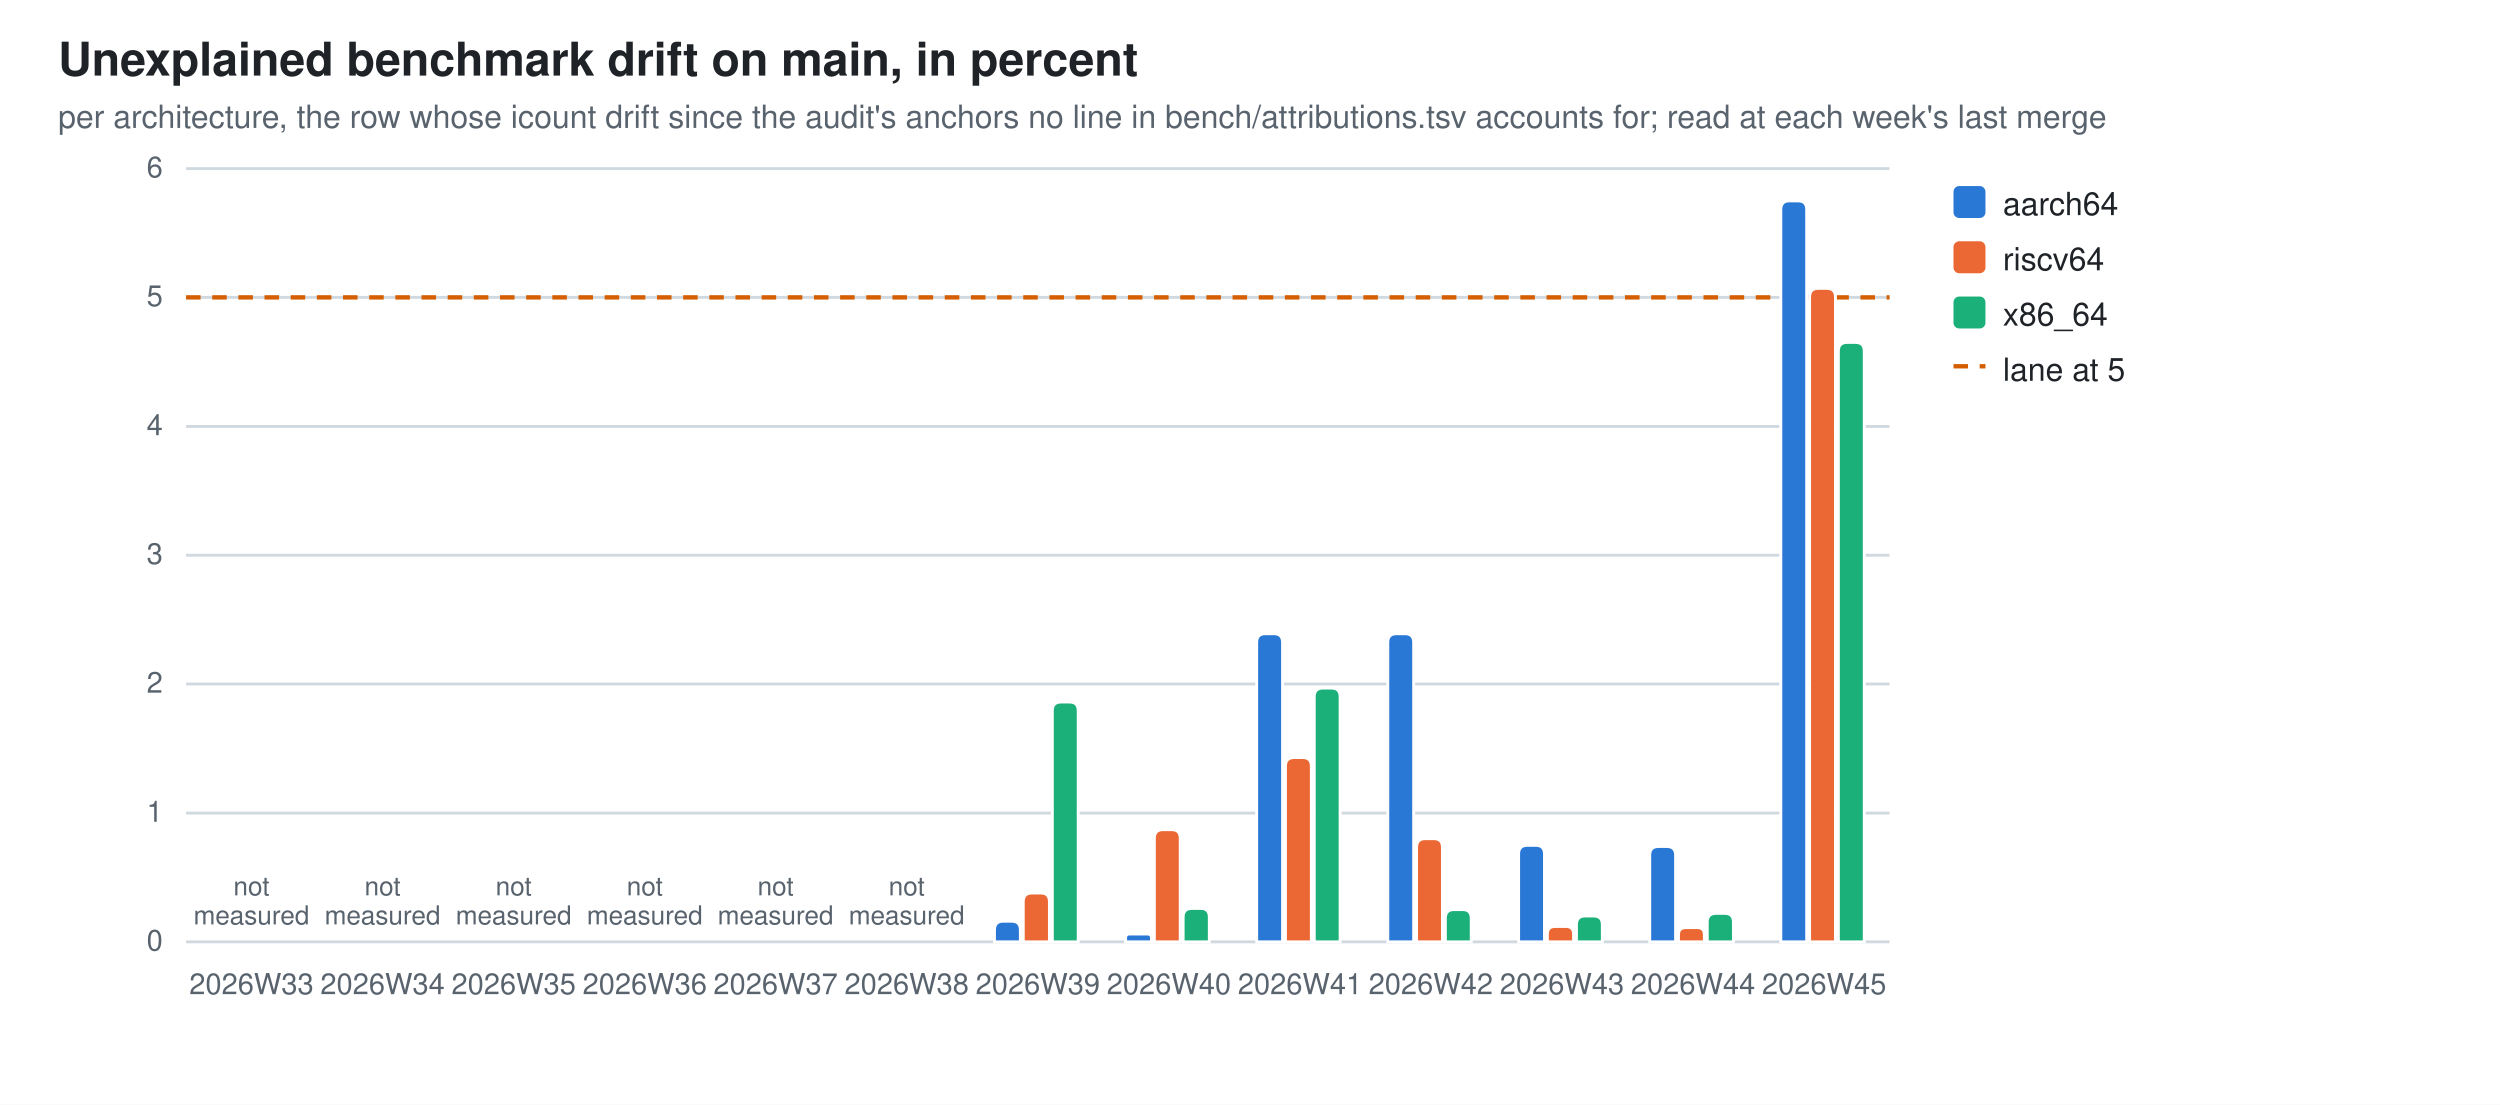
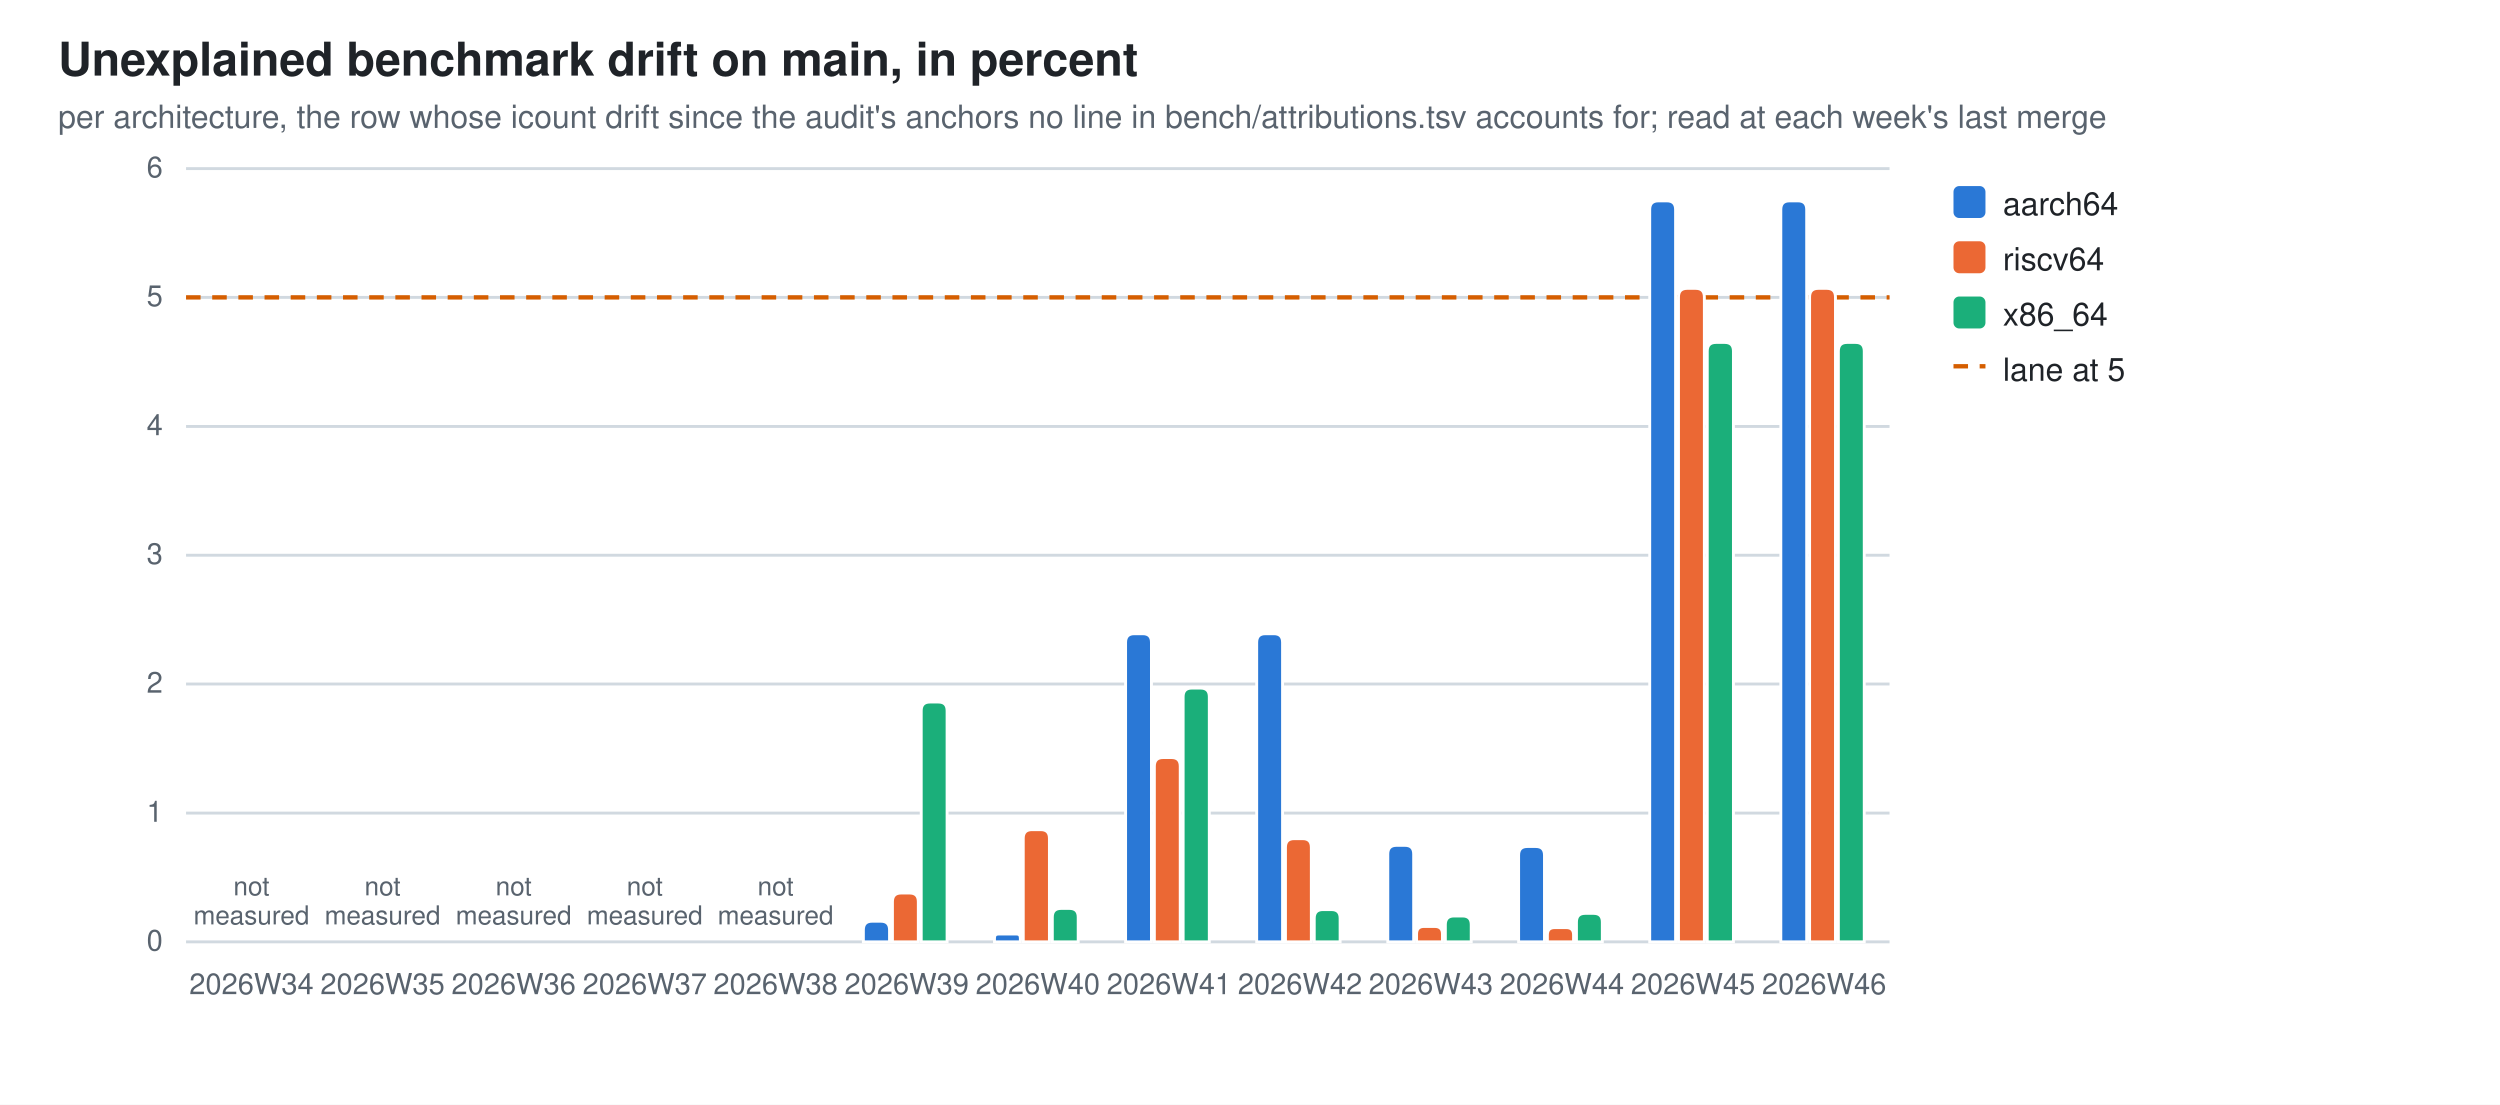
<svg xmlns="http://www.w3.org/2000/svg" width="860" height="380" viewBox="0 0 860 380" role="img" aria-label="Unexplained benchmark drift on main, in percent">
  <style>
  .bg{fill:#ffffff} .fg{fill:#1f2328} .mut{fill:#59636e} .grid{stroke:#d1d9e0}
  .seg{stroke:#ffffff;stroke-width:1}
  .val{paint-order:stroke;stroke:#ffffff;stroke-width:3px;stroke-linejoin:round}
  .s0{fill:#2a78d6}  .s1{fill:#eb6834}  .s2{fill:#1baf7a}
  @media (prefers-color-scheme: dark){
    .bg{fill:#0d1117} .fg{fill:#e6edf3} .mut{fill:#9198a1} .grid{stroke:#30363d}
    .seg{stroke:#0d1117} .val{stroke:#0d1117} .s0{fill:#3987e5} .s1{fill:#d95926} .s2{fill:#199e70}}
  text{font-family:-apple-system,BlinkMacSystemFont,"Segoe UI",Helvetica,Arial,sans-serif}
</style>
  <rect class="bg" width="860" height="380" />
  <text class="fg" x="20" y="26" font-size="16" font-weight="600">Unexplained benchmark drift on main, in percent</text>
  <text class="mut" x="20" y="44" font-size="11">per architecture, the row whose icount drift since the audit's anchors no line in bench/attributions.tsv accounts for; read at each week's last merge</text>
  <line class="grid" x1="64" y1="324.0" x2="650.0" y2="324.0" stroke-width="1" />
  <text class="mut" x="56" y="327.0" font-size="10" text-anchor="end">0</text>
  <line class="grid" x1="64" y1="279.7" x2="650.0" y2="279.7" stroke-width="1" />
  <text class="mut" x="56" y="282.7" font-size="10" text-anchor="end">1</text>
  <line class="grid" x1="64" y1="235.3" x2="650.0" y2="235.3" stroke-width="1" />
  <text class="mut" x="56" y="238.3" font-size="10" text-anchor="end">2</text>
  <line class="grid" x1="64" y1="191.0" x2="650.0" y2="191.0" stroke-width="1" />
  <text class="mut" x="56" y="194.0" font-size="10" text-anchor="end">3</text>
  <line class="grid" x1="64" y1="146.7" x2="650.0" y2="146.7" stroke-width="1" />
  <text class="mut" x="56" y="149.7" font-size="10" text-anchor="end">4</text>
  <line class="grid" x1="64" y1="102.3" x2="650.0" y2="102.3" stroke-width="1" />
  <text class="mut" x="56" y="105.3" font-size="10" text-anchor="end">5</text>
  <line class="grid" x1="64" y1="58.0" x2="650.0" y2="58.0" stroke-width="1" />
  <text class="mut" x="56" y="61.0" font-size="10" text-anchor="end">6</text>
  <line x1="64" y1="102.3" x2="650.0" y2="102.3" stroke="#D55E00" stroke-width="1.5" stroke-dasharray="5 4" />
-   <text class="mut" x="86.5" y="342" font-size="10" text-anchor="middle">2026W33</text>
+   <text class="mut" x="86.5" y="342" font-size="10" text-anchor="middle">2026W34</text>
  <text class="mut" x="86.5" y="308.0" font-size="9" text-anchor="middle">not<tspan x="86.5" dy="10">measured</tspan>
  </text>
-   <text class="mut" x="131.6" y="342" font-size="10" text-anchor="middle">2026W34</text>
+   <text class="mut" x="131.6" y="342" font-size="10" text-anchor="middle">2026W35</text>
  <text class="mut" x="131.6" y="308.0" font-size="9" text-anchor="middle">not<tspan x="131.6" dy="10">measured</tspan>
  </text>
-   <text class="mut" x="176.7" y="342" font-size="10" text-anchor="middle">2026W35</text>
+   <text class="mut" x="176.7" y="342" font-size="10" text-anchor="middle">2026W36</text>
  <text class="mut" x="176.7" y="308.0" font-size="9" text-anchor="middle">not<tspan x="176.7" dy="10">measured</tspan>
  </text>
-   <text class="mut" x="221.8" y="342" font-size="10" text-anchor="middle">2026W36</text>
+   <text class="mut" x="221.8" y="342" font-size="10" text-anchor="middle">2026W37</text>
  <text class="mut" x="221.8" y="308.0" font-size="9" text-anchor="middle">not<tspan x="221.8" dy="10">measured</tspan>
  </text>
-   <text class="mut" x="266.8" y="342" font-size="10" text-anchor="middle">2026W37</text>
+   <text class="mut" x="266.8" y="342" font-size="10" text-anchor="middle">2026W38</text>
  <text class="mut" x="266.8" y="308.0" font-size="9" text-anchor="middle">not<tspan x="266.8" dy="10">measured</tspan>
  </text>
-   <text class="mut" x="311.9" y="342" font-size="10" text-anchor="middle">2026W38</text>
-   <text class="mut" x="311.9" y="308.0" font-size="9" text-anchor="middle">not<tspan x="311.9" dy="10">measured</tspan>
-   </text>
-   <path class="seg s0" d="M342.1,324.0 V319.9 Q342.1,316.9 345.1,316.9 H348.0 Q351.0,316.9 351.0,319.9 V324.0 Z" />
-   <path class="seg s1" d="M352.0,324.0 V310.2 Q352.0,307.2 355.0,307.2 H358.0 Q361.0,307.2 361.0,310.2 V324.0 Z" />
-   <path class="seg s2" d="M362.0,324.0 V244.5 Q362.0,241.5 365.0,241.5 H367.9 Q370.9,241.5 370.9,244.5 V324.0 Z" />
-   <text class="mut" x="357.0" y="342" font-size="10" text-anchor="middle">2026W39</text>
-   <path class="seg s0" d="M387.2,324.0 V322.7 Q387.2,321.3 388.5,321.3 H394.8 Q396.1,321.3 396.1,322.7 V324.0 Z" />
-   <path class="seg s1" d="M397.1,324.0 V288.4 Q397.1,285.4 400.1,285.4 H403.0 Q406.0,285.4 406.0,288.4 V324.0 Z" />
-   <path class="seg s2" d="M407.0,324.0 V315.5 Q407.0,312.5 410.0,312.5 H413.0 Q416.0,312.5 416.0,315.5 V324.0 Z" />
-   <text class="mut" x="402.1" y="342" font-size="10" text-anchor="middle">2026W40</text>
+   <path class="seg s0" d="M297.0,324.0 V319.9 Q297.0,316.9 300.0,316.9 H303.0 Q306.0,316.9 306.0,319.9 V324.0 Z" />
+   <path class="seg s1" d="M307.0,324.0 V310.2 Q307.0,307.2 310.0,307.2 H312.9 Q315.9,307.2 315.9,310.2 V324.0 Z" />
+   <path class="seg s2" d="M316.9,324.0 V244.5 Q316.9,241.5 319.9,241.5 H322.8 Q325.8,241.5 325.8,244.5 V324.0 Z" />
+   <text class="mut" x="311.9" y="342" font-size="10" text-anchor="middle">2026W39</text>
+   <path class="seg s0" d="M342.1,324.0 V322.7 Q342.1,321.3 343.5,321.3 H349.7 Q351.0,321.3 351.0,322.7 V324.0 Z" />
+   <path class="seg s1" d="M352.0,324.0 V288.4 Q352.0,285.4 355.0,285.4 H358.0 Q361.0,285.4 361.0,288.4 V324.0 Z" />
+   <path class="seg s2" d="M362.0,324.0 V315.5 Q362.0,312.5 365.0,312.5 H367.9 Q370.9,312.5 370.9,315.5 V324.0 Z" />
+   <text class="mut" x="357.0" y="342" font-size="10" text-anchor="middle">2026W40</text>
+   <path class="seg s0" d="M387.2,324.0 V221.0 Q387.2,218.0 390.2,218.0 H393.1 Q396.1,218.0 396.1,221.0 V324.0 Z" />
+   <path class="seg s1" d="M397.1,324.0 V263.6 Q397.1,260.6 400.1,260.6 H403.0 Q406.0,260.6 406.0,263.6 V324.0 Z" />
+   <path class="seg s2" d="M407.0,324.0 V239.7 Q407.0,236.7 410.0,236.7 H413.0 Q416.0,236.7 416.0,239.7 V324.0 Z" />
+   <text class="mut" x="402.1" y="342" font-size="10" text-anchor="middle">2026W41</text>
  <path class="seg s0" d="M432.3,324.0 V221.0 Q432.3,218.0 435.3,218.0 H438.2 Q441.2,218.0 441.2,221.0 V324.0 Z" />
-   <path class="seg s1" d="M442.2,324.0 V263.6 Q442.2,260.6 445.2,260.6 H448.1 Q451.1,260.6 451.1,263.6 V324.0 Z" />
-   <path class="seg s2" d="M452.1,324.0 V239.7 Q452.1,236.7 455.1,236.7 H458.0 Q461.0,236.7 461.0,239.7 V324.0 Z" />
-   <text class="mut" x="447.2" y="342" font-size="10" text-anchor="middle">2026W41</text>
-   <path class="seg s0" d="M477.4,324.0 V221.0 Q477.4,218.0 480.4,218.0 H483.3 Q486.3,218.0 486.3,221.0 V324.0 Z" />
-   <path class="seg s1" d="M487.3,324.0 V291.5 Q487.3,288.5 490.3,288.5 H493.2 Q496.2,288.5 496.2,291.5 V324.0 Z" />
-   <path class="seg s2" d="M497.2,324.0 V315.9 Q497.2,312.9 500.2,312.9 H503.1 Q506.1,312.9 506.1,315.9 V324.0 Z" />
-   <text class="mut" x="492.2" y="342" font-size="10" text-anchor="middle">2026W42</text>
-   <path class="seg s0" d="M522.4,324.0 V293.8 Q522.4,290.8 525.4,290.8 H528.3 Q531.3,290.8 531.3,293.8 V324.0 Z" />
-   <path class="seg s1" d="M532.3,324.0 V321.3 Q532.3,318.7 535.0,318.7 H538.6 Q541.3,318.7 541.3,321.3 V324.0 Z" />
-   <path class="seg s2" d="M542.3,324.0 V318.1 Q542.3,315.1 545.3,315.1 H548.2 Q551.2,315.1 551.2,318.1 V324.0 Z" />
-   <text class="mut" x="537.3" y="342" font-size="10" text-anchor="middle">2026W43</text>
-   <path class="seg s0" d="M567.5,324.0 V294.2 Q567.5,291.2 570.5,291.2 H573.4 Q576.4,291.2 576.4,294.2 V324.0 Z" />
-   <path class="seg s1" d="M577.4,324.0 V321.6 Q577.4,319.1 579.9,319.1 H583.9 Q586.3,319.1 586.3,321.6 V324.0 Z" />
-   <path class="seg s2" d="M587.3,324.0 V317.2 Q587.3,314.2 590.3,314.2 H593.3 Q596.3,314.2 596.3,317.2 V324.0 Z" />
-   <text class="mut" x="582.4" y="342" font-size="10" text-anchor="middle">2026W44</text>
+   <path class="seg s1" d="M442.2,324.0 V291.5 Q442.2,288.5 445.2,288.5 H448.1 Q451.1,288.5 451.1,291.5 V324.0 Z" />
+   <path class="seg s2" d="M452.1,324.0 V315.9 Q452.1,312.9 455.1,312.9 H458.0 Q461.0,312.9 461.0,315.9 V324.0 Z" />
+   <text class="mut" x="447.2" y="342" font-size="10" text-anchor="middle">2026W42</text>
+   <path class="seg s0" d="M477.4,324.0 V293.8 Q477.4,290.8 480.4,290.8 H483.3 Q486.3,290.8 486.3,293.8 V324.0 Z" />
+   <path class="seg s1" d="M487.3,324.0 V321.3 Q487.3,318.7 489.9,318.7 H493.5 Q496.2,318.7 496.2,321.3 V324.0 Z" />
+   <path class="seg s2" d="M497.2,324.0 V318.1 Q497.2,315.1 500.2,315.1 H503.1 Q506.1,315.1 506.1,318.1 V324.0 Z" />
+   <text class="mut" x="492.2" y="342" font-size="10" text-anchor="middle">2026W43</text>
+   <path class="seg s0" d="M522.4,324.0 V294.2 Q522.4,291.2 525.4,291.2 H528.3 Q531.3,291.2 531.3,294.2 V324.0 Z" />
+   <path class="seg s1" d="M532.3,324.0 V321.6 Q532.3,319.1 534.8,319.1 H538.8 Q541.3,319.1 541.3,321.6 V324.0 Z" />
+   <path class="seg s2" d="M542.3,324.0 V317.2 Q542.3,314.2 545.3,314.2 H548.2 Q551.2,314.2 551.2,317.2 V324.0 Z" />
+   <text class="mut" x="537.3" y="342" font-size="10" text-anchor="middle">2026W44</text>
+   <path class="seg s0" d="M567.5,324.0 V72.1 Q567.5,69.1 570.5,69.1 H573.4 Q576.4,69.1 576.4,72.1 V324.0 Z" />
+   <path class="seg s1" d="M577.4,324.0 V102.2 Q577.4,99.2 580.4,99.2 H583.3 Q586.3,99.2 586.3,102.2 V324.0 Z" />
+   <path class="seg s2" d="M587.3,324.0 V120.8 Q587.3,117.8 590.3,117.8 H593.3 Q596.3,117.8 596.3,120.8 V324.0 Z" />
+   <text class="mut" x="582.4" y="342" font-size="10" text-anchor="middle">2026W45</text>
  <path class="seg s0" d="M612.6,324.0 V72.1 Q612.6,69.1 615.6,69.1 H618.5 Q621.5,69.1 621.5,72.1 V324.0 Z" />
  <path class="seg s1" d="M622.5,324.0 V102.2 Q622.5,99.2 625.5,99.2 H628.4 Q631.4,99.2 631.4,102.2 V324.0 Z" />
  <path class="seg s2" d="M632.4,324.0 V120.8 Q632.4,117.8 635.4,117.8 H638.3 Q641.3,117.8 641.3,120.8 V324.0 Z" />
-   <text class="mut" x="627.5" y="342" font-size="10" text-anchor="middle">2026W45</text>
+   <text class="mut" x="627.5" y="342" font-size="10" text-anchor="middle">2026W46</text>
  <rect class="s0" x="672" y="64" width="11" height="11" rx="2" />
  <text class="fg" y="74" font-size="11">
    <tspan x="689" dy="0">aarch64</tspan>
  </text>
  <rect class="s1" x="672" y="83" width="11" height="11" rx="2" />
  <text class="fg" y="93" font-size="11">
    <tspan x="689" dy="0">riscv64</tspan>
  </text>
  <rect class="s2" x="672" y="102" width="11" height="11" rx="2" />
  <text class="fg" y="112" font-size="11">
    <tspan x="689" dy="0">x86_64</tspan>
  </text>
  <line x1="672" y1="126" x2="683" y2="126" stroke="#D55E00" stroke-width="1.5" stroke-dasharray="5 4" />
  <text class="fg" x="689" y="131" font-size="11">lane at 5</text>
</svg>
